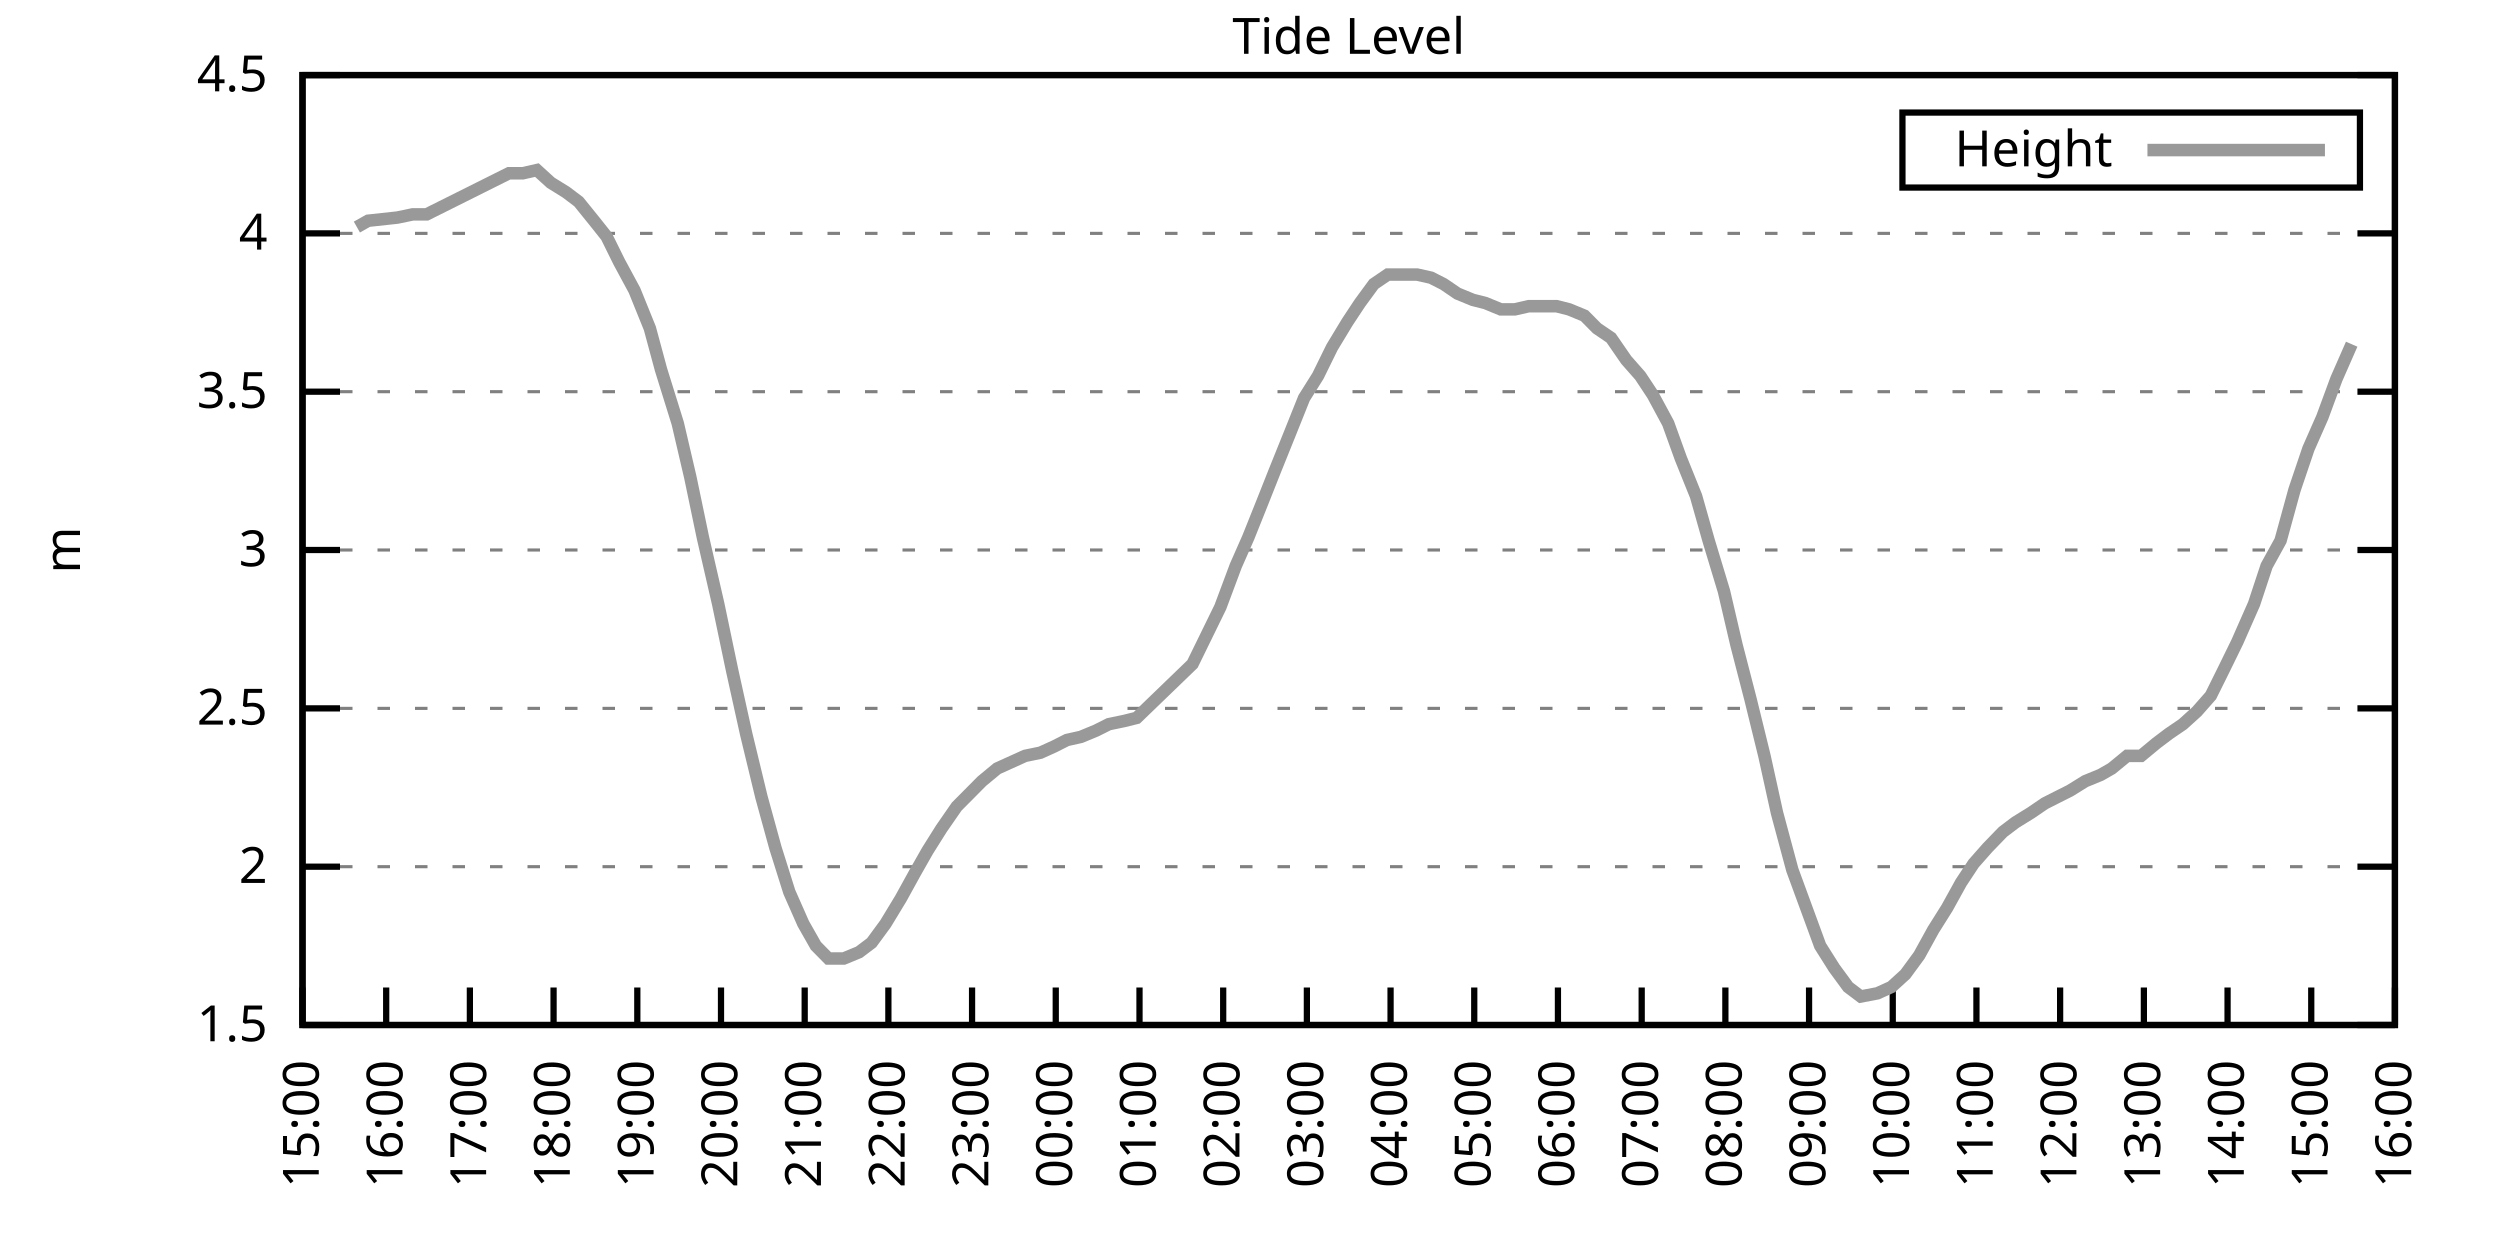
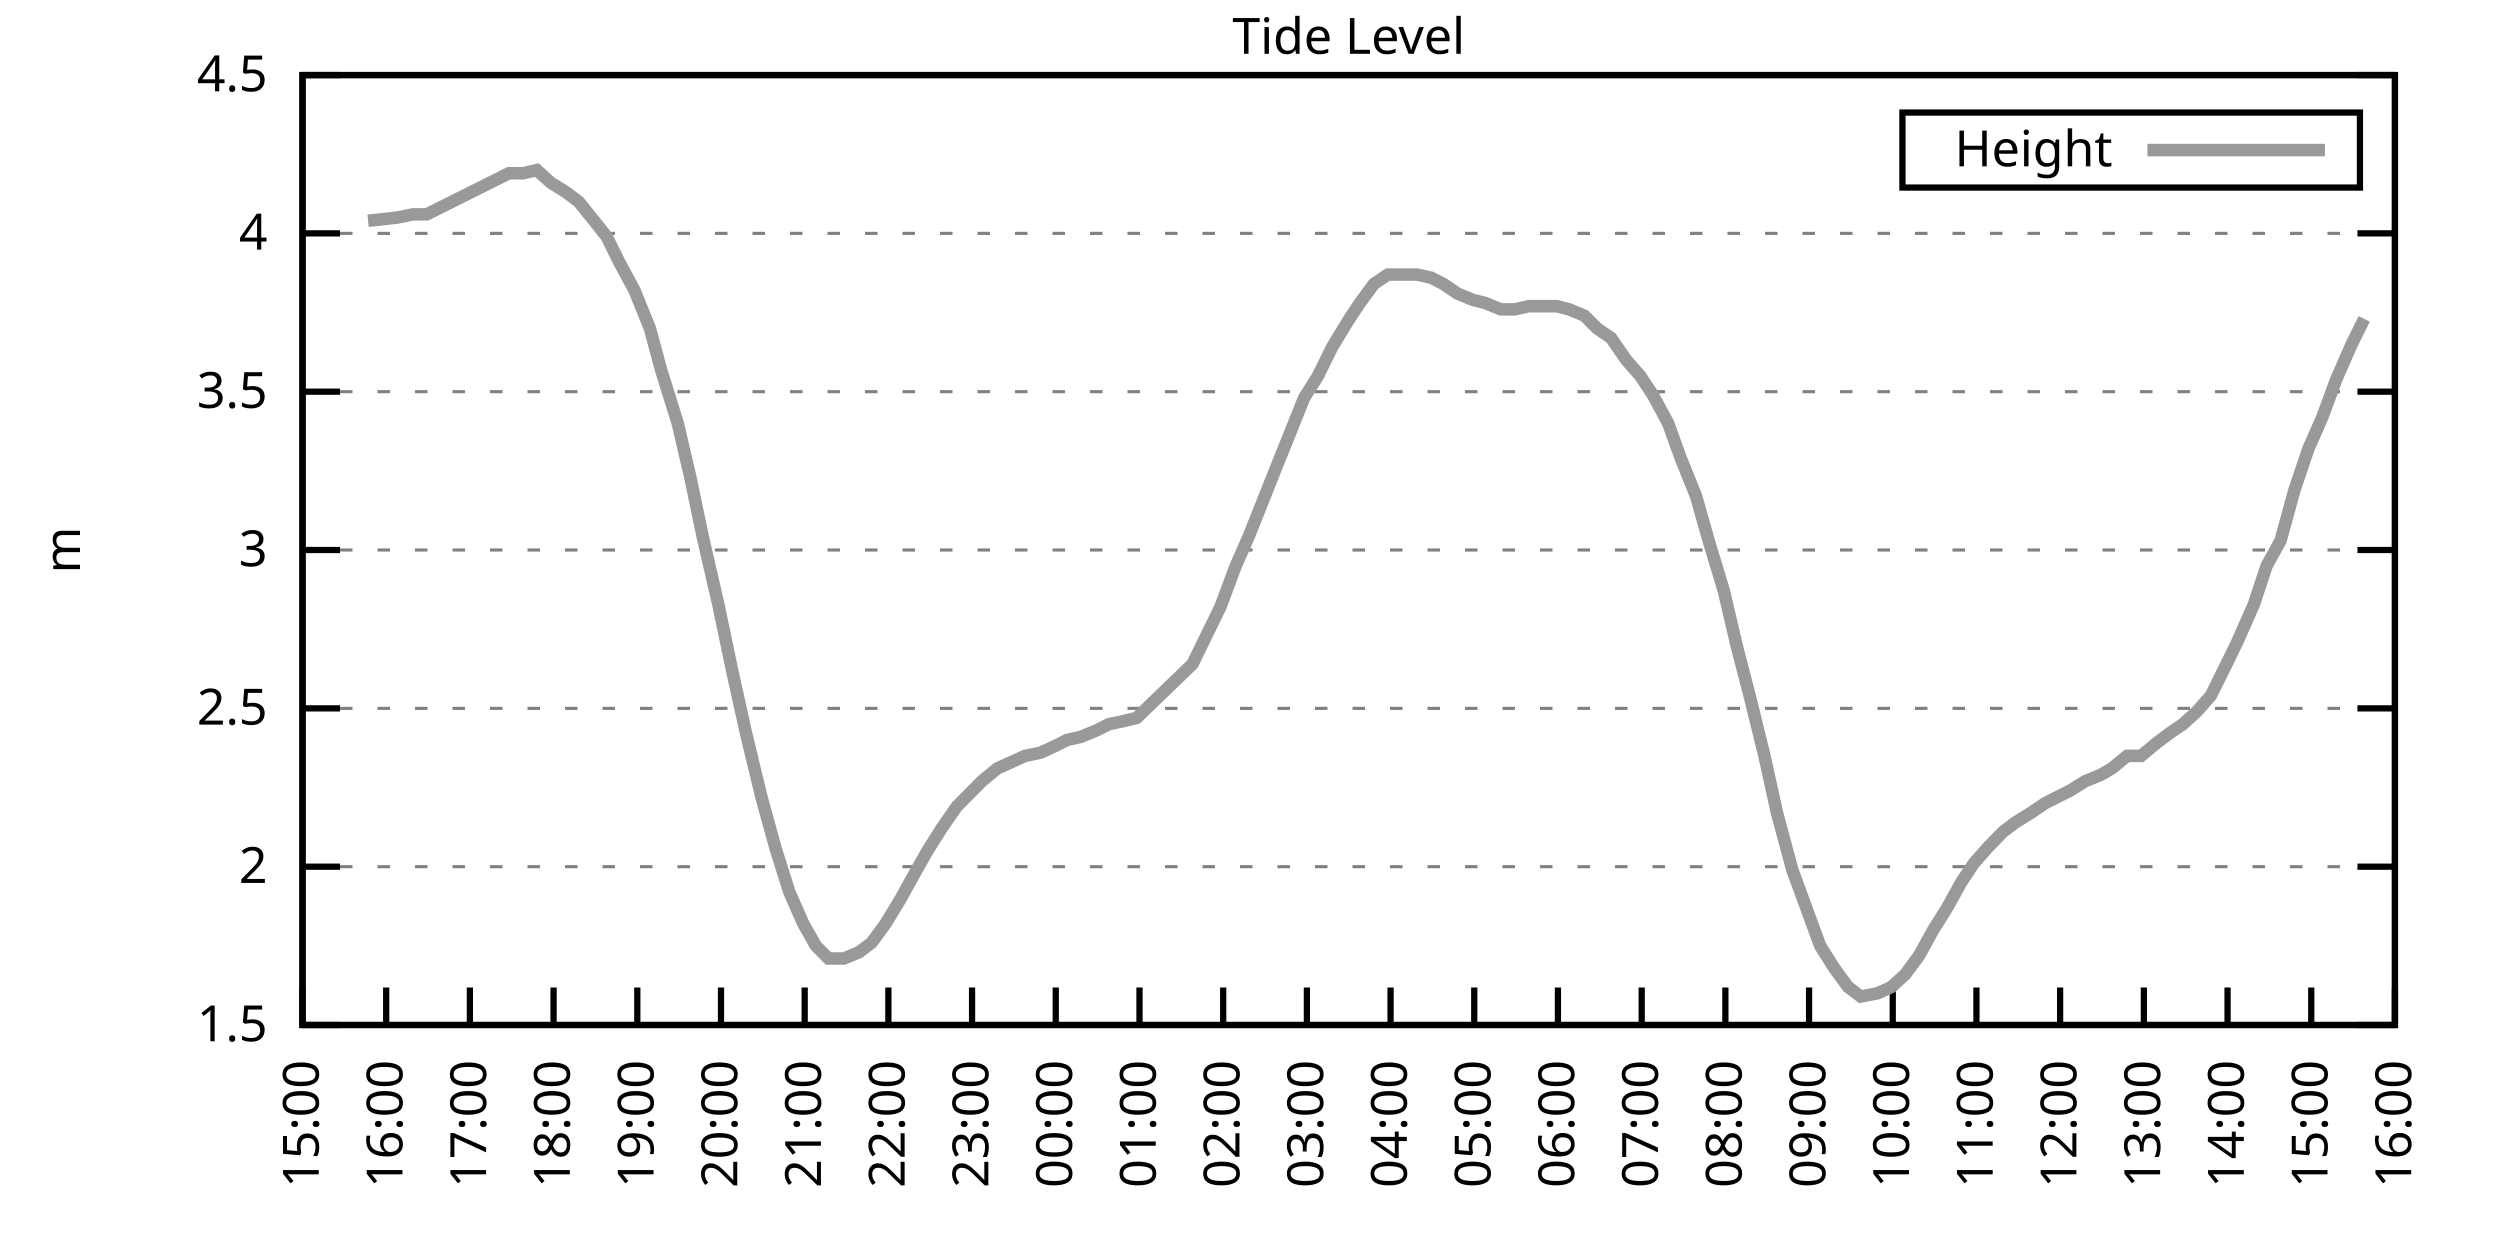
<svg xmlns="http://www.w3.org/2000/svg" xmlns:xlink="http://www.w3.org/1999/xlink" width="400" height="200" viewBox="0 0 400 200">
  <g id="gnuplot_canvas">
    <rect x="0" y="0" width="400" height="200" fill="none" />
    <defs>
      <circle id="gpDot" r="0.5" stroke-width="0.5" stroke="currentColor" />
      <path id="gpPt0" stroke-width="0.333" stroke="currentColor" d="M-1,0 h2 M0,-1 v2" />
      <path id="gpPt1" stroke-width="0.333" stroke="currentColor" d="M-1,-1 L1,1 M1,-1 L-1,1" />
      <path id="gpPt2" stroke-width="0.333" stroke="currentColor" d="M-1,0 L1,0 M0,-1 L0,1 M-1,-1 L1,1 M-1,1 L1,-1" />
      <rect id="gpPt3" stroke-width="0.333" stroke="currentColor" x="-1" y="-1" width="2" height="2" />
      <rect id="gpPt4" stroke-width="0.333" stroke="currentColor" fill="currentColor" x="-1" y="-1" width="2" height="2" />
      <circle id="gpPt5" stroke-width="0.333" stroke="currentColor" cx="0" cy="0" r="1" />
      <use xlink:href="#gpPt5" id="gpPt6" fill="currentColor" stroke="none" />
      <path id="gpPt7" stroke-width="0.333" stroke="currentColor" d="M0,-1.33 L-1.33,0.67 L1.33,0.67 z" />
      <use xlink:href="#gpPt7" id="gpPt8" fill="currentColor" stroke="none" />
      <use xlink:href="#gpPt7" id="gpPt9" stroke="currentColor" transform="rotate(180)" />
      <use xlink:href="#gpPt9" id="gpPt10" fill="currentColor" stroke="none" />
      <use xlink:href="#gpPt3" id="gpPt11" stroke="currentColor" transform="rotate(45)" />
      <use xlink:href="#gpPt11" id="gpPt12" fill="currentColor" stroke="none" />
      <path id="gpPt13" stroke-width="0.333" stroke="currentColor" d="M0,1.330 L1.265,0.411 L0.782,-1.067 L-0.782,-1.076 L-1.265,0.411 z" />
      <use xlink:href="#gpPt13" id="gpPt14" fill="currentColor" stroke="none" />
      <filter id="textbox" filterUnits="objectBoundingBox" x="0" y="0" height="1" width="1">
        <feFlood flood-color="white" flood-opacity="1" result="bgnd" />
        <feComposite in="SourceGraphic" in2="bgnd" operator="atop" />
      </filter>
      <filter id="greybox" filterUnits="objectBoundingBox" x="0" y="0" height="1" width="1">
        <feFlood flood-color="lightgrey" flood-opacity="1" result="grey" />
        <feComposite in="SourceGraphic" in2="grey" operator="atop" />
      </filter>
    </defs>
    <g fill="none" color="white" stroke="currentColor" stroke-width="1.00" stroke-linecap="butt" stroke-linejoin="miter">
</g>
    <g fill="none" color="black" stroke="currentColor" stroke-width="1.00" stroke-linecap="butt" stroke-linejoin="miter">
      <g stroke="none" shape-rendering="crispEdges">
        <polygon fill="rgb(255, 255, 255)" points="48.40,164.00 383.18,164.00 383.18,12.02 48.40,12.02 " />
      </g>
    </g>
    <g fill="none" color="black" stroke="currentColor" stroke-width="1.00" stroke-linecap="butt" stroke-linejoin="miter">
</g>
    <g fill="none" color="black" stroke="black" stroke-width="0.50" stroke-linecap="butt" stroke-linejoin="miter">
</g>
    <g fill="none" color="gray" stroke="currentColor" stroke-width="0.50" stroke-linecap="butt" stroke-linejoin="miter">
      <path stroke="gray" stroke-dasharray="2,4" class="gridline" d="M48.40,164.00 L383.19,164.00  " />
    </g>
    <g fill="none" color="gray" stroke="gray" stroke-width="1.00" stroke-linecap="butt" stroke-linejoin="miter">
</g>
    <g fill="none" color="black" stroke="currentColor" stroke-width="1.00" stroke-linecap="butt" stroke-linejoin="miter">
      <path stroke="black" d="M48.40,164.00 L54.40,164.00 M383.19,164.00 L377.19,164.00  " />
      <g transform="translate(42.80,166.60)" stroke="none" fill="black" font-family="Sans" font-size="8.00" text-anchor="end">
        <text>
          <tspan font-family="Sans"> 1.5</tspan>
        </text>
      </g>
    </g>
    <g fill="none" color="black" stroke="currentColor" stroke-width="1.00" stroke-linecap="butt" stroke-linejoin="miter">
</g>
    <g fill="none" color="black" stroke="black" stroke-width="0.50" stroke-linecap="butt" stroke-linejoin="miter">
</g>
    <g fill="none" color="gray" stroke="currentColor" stroke-width="0.50" stroke-linecap="butt" stroke-linejoin="miter">
      <path stroke="gray" stroke-dasharray="2,4" class="gridline" d="M48.40,138.67 L383.19,138.67  " />
    </g>
    <g fill="none" color="gray" stroke="gray" stroke-width="1.00" stroke-linecap="butt" stroke-linejoin="miter">
</g>
    <g fill="none" color="black" stroke="currentColor" stroke-width="1.00" stroke-linecap="butt" stroke-linejoin="miter">
      <path stroke="black" d="M48.40,138.67 L54.40,138.67 M383.19,138.67 L377.19,138.67  " />
      <g transform="translate(42.80,141.27)" stroke="none" fill="black" font-family="Sans" font-size="8.00" text-anchor="end">
        <text>
          <tspan font-family="Sans"> 2</tspan>
        </text>
      </g>
    </g>
    <g fill="none" color="black" stroke="currentColor" stroke-width="1.00" stroke-linecap="butt" stroke-linejoin="miter">
</g>
    <g fill="none" color="black" stroke="black" stroke-width="0.50" stroke-linecap="butt" stroke-linejoin="miter">
</g>
    <g fill="none" color="gray" stroke="currentColor" stroke-width="0.50" stroke-linecap="butt" stroke-linejoin="miter">
      <path stroke="gray" stroke-dasharray="2,4" class="gridline" d="M48.40,113.34 L383.19,113.34  " />
    </g>
    <g fill="none" color="gray" stroke="gray" stroke-width="1.00" stroke-linecap="butt" stroke-linejoin="miter">
</g>
    <g fill="none" color="black" stroke="currentColor" stroke-width="1.00" stroke-linecap="butt" stroke-linejoin="miter">
      <path stroke="black" d="M48.40,113.34 L54.40,113.34 M383.19,113.34 L377.19,113.34  " />
      <g transform="translate(42.80,115.94)" stroke="none" fill="black" font-family="Sans" font-size="8.00" text-anchor="end">
        <text>
          <tspan font-family="Sans"> 2.5</tspan>
        </text>
      </g>
    </g>
    <g fill="none" color="black" stroke="currentColor" stroke-width="1.00" stroke-linecap="butt" stroke-linejoin="miter">
</g>
    <g fill="none" color="black" stroke="black" stroke-width="0.50" stroke-linecap="butt" stroke-linejoin="miter">
</g>
    <g fill="none" color="gray" stroke="currentColor" stroke-width="0.50" stroke-linecap="butt" stroke-linejoin="miter">
      <path stroke="gray" stroke-dasharray="2,4" class="gridline" d="M48.40,88.00 L383.19,88.00  " />
    </g>
    <g fill="none" color="gray" stroke="gray" stroke-width="1.00" stroke-linecap="butt" stroke-linejoin="miter">
</g>
    <g fill="none" color="black" stroke="currentColor" stroke-width="1.00" stroke-linecap="butt" stroke-linejoin="miter">
      <path stroke="black" d="M48.40,88.00 L54.40,88.00 M383.19,88.00 L377.19,88.00  " />
      <g transform="translate(42.80,90.60)" stroke="none" fill="black" font-family="Sans" font-size="8.00" text-anchor="end">
        <text>
          <tspan font-family="Sans"> 3</tspan>
        </text>
      </g>
    </g>
    <g fill="none" color="black" stroke="currentColor" stroke-width="1.00" stroke-linecap="butt" stroke-linejoin="miter">
</g>
    <g fill="none" color="black" stroke="black" stroke-width="0.50" stroke-linecap="butt" stroke-linejoin="miter">
</g>
    <g fill="none" color="gray" stroke="currentColor" stroke-width="0.50" stroke-linecap="butt" stroke-linejoin="miter">
      <path stroke="gray" stroke-dasharray="2,4" class="gridline" d="M48.40,62.67 L383.19,62.67  " />
    </g>
    <g fill="none" color="gray" stroke="gray" stroke-width="1.00" stroke-linecap="butt" stroke-linejoin="miter">
</g>
    <g fill="none" color="black" stroke="currentColor" stroke-width="1.00" stroke-linecap="butt" stroke-linejoin="miter">
      <path stroke="black" d="M48.40,62.67 L54.40,62.67 M383.19,62.67 L377.19,62.67  " />
      <g transform="translate(42.80,65.27)" stroke="none" fill="black" font-family="Sans" font-size="8.00" text-anchor="end">
        <text>
          <tspan font-family="Sans"> 3.5</tspan>
        </text>
      </g>
    </g>
    <g fill="none" color="black" stroke="currentColor" stroke-width="1.00" stroke-linecap="butt" stroke-linejoin="miter">
</g>
    <g fill="none" color="black" stroke="black" stroke-width="0.50" stroke-linecap="butt" stroke-linejoin="miter">
</g>
    <g fill="none" color="gray" stroke="currentColor" stroke-width="0.50" stroke-linecap="butt" stroke-linejoin="miter">
      <path stroke="gray" stroke-dasharray="2,4" class="gridline" d="M48.40,37.34 L383.19,37.34  " />
    </g>
    <g fill="none" color="gray" stroke="gray" stroke-width="1.00" stroke-linecap="butt" stroke-linejoin="miter">
</g>
    <g fill="none" color="black" stroke="currentColor" stroke-width="1.00" stroke-linecap="butt" stroke-linejoin="miter">
      <path stroke="black" d="M48.40,37.34 L54.40,37.34 M383.19,37.34 L377.19,37.34  " />
      <g transform="translate(42.80,39.94)" stroke="none" fill="black" font-family="Sans" font-size="8.00" text-anchor="end">
        <text>
          <tspan font-family="Sans"> 4</tspan>
        </text>
      </g>
    </g>
    <g fill="none" color="black" stroke="currentColor" stroke-width="1.00" stroke-linecap="butt" stroke-linejoin="miter">
</g>
    <g fill="none" color="black" stroke="black" stroke-width="0.50" stroke-linecap="butt" stroke-linejoin="miter">
</g>
    <g fill="none" color="gray" stroke="currentColor" stroke-width="0.50" stroke-linecap="butt" stroke-linejoin="miter">
      <path stroke="gray" stroke-dasharray="2,4" class="gridline" d="M48.40,12.01 L383.19,12.01  " />
    </g>
    <g fill="none" color="gray" stroke="gray" stroke-width="1.00" stroke-linecap="butt" stroke-linejoin="miter">
</g>
    <g fill="none" color="black" stroke="currentColor" stroke-width="1.00" stroke-linecap="butt" stroke-linejoin="miter">
      <path stroke="black" d="M48.40,12.01 L54.40,12.01 M383.19,12.01 L377.19,12.01  " />
      <g transform="translate(42.80,14.61)" stroke="none" fill="black" font-family="Sans" font-size="8.00" text-anchor="end">
        <text>
          <tspan font-family="Sans"> 4.5</tspan>
        </text>
      </g>
    </g>
    <g fill="none" color="black" stroke="currentColor" stroke-width="1.00" stroke-linecap="butt" stroke-linejoin="miter">
      <path stroke="black" d="M48.40,164.00 L48.40,158.00  " />
      <g transform="translate(51.00,169.60) rotate(270.00)" stroke="none" fill="black" font-family="Sans" font-size="8.00" text-anchor="end">
        <text>
          <tspan font-family="Sans">15:00</tspan>
        </text>
      </g>
    </g>
    <g fill="none" color="black" stroke="currentColor" stroke-width="1.00" stroke-linecap="butt" stroke-linejoin="miter">
      <path stroke="black" d="M61.79,164.00 L61.79,158.00  " />
      <g transform="translate(64.39,169.60) rotate(270.00)" stroke="none" fill="black" font-family="Sans" font-size="8.00" text-anchor="end">
        <text>
          <tspan font-family="Sans">16:00</tspan>
        </text>
      </g>
    </g>
    <g fill="none" color="black" stroke="currentColor" stroke-width="1.00" stroke-linecap="butt" stroke-linejoin="miter">
      <path stroke="black" d="M75.18,164.00 L75.18,158.00  " />
      <g transform="translate(77.78,169.60) rotate(270.00)" stroke="none" fill="black" font-family="Sans" font-size="8.00" text-anchor="end">
        <text>
          <tspan font-family="Sans">17:00</tspan>
        </text>
      </g>
    </g>
    <g fill="none" color="black" stroke="currentColor" stroke-width="1.00" stroke-linecap="butt" stroke-linejoin="miter">
      <path stroke="black" d="M88.57,164.00 L88.57,158.00  " />
      <g transform="translate(91.17,169.60) rotate(270.00)" stroke="none" fill="black" font-family="Sans" font-size="8.00" text-anchor="end">
        <text>
          <tspan font-family="Sans">18:00</tspan>
        </text>
      </g>
    </g>
    <g fill="none" color="black" stroke="currentColor" stroke-width="1.00" stroke-linecap="butt" stroke-linejoin="miter">
      <path stroke="black" d="M101.97,164.00 L101.97,158.00  " />
      <g transform="translate(104.57,169.60) rotate(270.00)" stroke="none" fill="black" font-family="Sans" font-size="8.00" text-anchor="end">
        <text>
          <tspan font-family="Sans">19:00</tspan>
        </text>
      </g>
    </g>
    <g fill="none" color="black" stroke="currentColor" stroke-width="1.00" stroke-linecap="butt" stroke-linejoin="miter">
      <path stroke="black" d="M115.36,164.00 L115.36,158.00  " />
      <g transform="translate(117.96,169.60) rotate(270.00)" stroke="none" fill="black" font-family="Sans" font-size="8.00" text-anchor="end">
        <text>
          <tspan font-family="Sans">20:00</tspan>
        </text>
      </g>
    </g>
    <g fill="none" color="black" stroke="currentColor" stroke-width="1.00" stroke-linecap="butt" stroke-linejoin="miter">
      <path stroke="black" d="M128.75,164.00 L128.75,158.00  " />
      <g transform="translate(131.35,169.60) rotate(270.00)" stroke="none" fill="black" font-family="Sans" font-size="8.00" text-anchor="end">
        <text>
          <tspan font-family="Sans">21:00</tspan>
        </text>
      </g>
    </g>
    <g fill="none" color="black" stroke="currentColor" stroke-width="1.00" stroke-linecap="butt" stroke-linejoin="miter">
      <path stroke="black" d="M142.14,164.00 L142.14,158.00  " />
      <g transform="translate(144.74,169.60) rotate(270.00)" stroke="none" fill="black" font-family="Sans" font-size="8.00" text-anchor="end">
        <text>
          <tspan font-family="Sans">22:00</tspan>
        </text>
      </g>
    </g>
    <g fill="none" color="black" stroke="currentColor" stroke-width="1.00" stroke-linecap="butt" stroke-linejoin="miter">
      <path stroke="black" d="M155.53,164.00 L155.53,158.00  " />
      <g transform="translate(158.13,169.60) rotate(270.00)" stroke="none" fill="black" font-family="Sans" font-size="8.00" text-anchor="end">
        <text>
          <tspan font-family="Sans">23:00</tspan>
        </text>
      </g>
    </g>
    <g fill="none" color="black" stroke="currentColor" stroke-width="1.00" stroke-linecap="butt" stroke-linejoin="miter">
      <path stroke="black" d="M168.92,164.00 L168.92,158.00  " />
      <g transform="translate(171.52,169.60) rotate(270.00)" stroke="none" fill="black" font-family="Sans" font-size="8.00" text-anchor="end">
        <text>
          <tspan font-family="Sans">00:00</tspan>
        </text>
      </g>
    </g>
    <g fill="none" color="black" stroke="currentColor" stroke-width="1.00" stroke-linecap="butt" stroke-linejoin="miter">
      <path stroke="black" d="M182.32,164.00 L182.32,158.00  " />
      <g transform="translate(184.92,169.60) rotate(270.00)" stroke="none" fill="black" font-family="Sans" font-size="8.00" text-anchor="end">
        <text>
          <tspan font-family="Sans">01:00</tspan>
        </text>
      </g>
    </g>
    <g fill="none" color="black" stroke="currentColor" stroke-width="1.00" stroke-linecap="butt" stroke-linejoin="miter">
      <path stroke="black" d="M195.71,164.00 L195.71,158.00  " />
      <g transform="translate(198.31,169.60) rotate(270.00)" stroke="none" fill="black" font-family="Sans" font-size="8.00" text-anchor="end">
        <text>
          <tspan font-family="Sans">02:00</tspan>
        </text>
      </g>
    </g>
    <g fill="none" color="black" stroke="currentColor" stroke-width="1.00" stroke-linecap="butt" stroke-linejoin="miter">
      <path stroke="black" d="M209.10,164.00 L209.10,158.00  " />
      <g transform="translate(211.70,169.60) rotate(270.00)" stroke="none" fill="black" font-family="Sans" font-size="8.00" text-anchor="end">
        <text>
          <tspan font-family="Sans">03:00</tspan>
        </text>
      </g>
    </g>
    <g fill="none" color="black" stroke="currentColor" stroke-width="1.00" stroke-linecap="butt" stroke-linejoin="miter">
      <path stroke="black" d="M222.49,164.00 L222.49,158.00  " />
      <g transform="translate(225.09,169.60) rotate(270.00)" stroke="none" fill="black" font-family="Sans" font-size="8.00" text-anchor="end">
        <text>
          <tspan font-family="Sans">04:00</tspan>
        </text>
      </g>
    </g>
    <g fill="none" color="black" stroke="currentColor" stroke-width="1.00" stroke-linecap="butt" stroke-linejoin="miter">
      <path stroke="black" d="M235.88,164.00 L235.88,158.00  " />
      <g transform="translate(238.48,169.60) rotate(270.00)" stroke="none" fill="black" font-family="Sans" font-size="8.00" text-anchor="end">
        <text>
          <tspan font-family="Sans">05:00</tspan>
        </text>
      </g>
    </g>
    <g fill="none" color="black" stroke="currentColor" stroke-width="1.00" stroke-linecap="butt" stroke-linejoin="miter">
      <path stroke="black" d="M249.27,164.00 L249.27,158.00  " />
      <g transform="translate(251.87,169.60) rotate(270.00)" stroke="none" fill="black" font-family="Sans" font-size="8.00" text-anchor="end">
        <text>
          <tspan font-family="Sans">06:00</tspan>
        </text>
      </g>
    </g>
    <g fill="none" color="black" stroke="currentColor" stroke-width="1.00" stroke-linecap="butt" stroke-linejoin="miter">
      <path stroke="black" d="M262.67,164.00 L262.67,158.00  " />
      <g transform="translate(265.27,169.60) rotate(270.00)" stroke="none" fill="black" font-family="Sans" font-size="8.00" text-anchor="end">
        <text>
          <tspan font-family="Sans">07:00</tspan>
        </text>
      </g>
    </g>
    <g fill="none" color="black" stroke="currentColor" stroke-width="1.00" stroke-linecap="butt" stroke-linejoin="miter">
      <path stroke="black" d="M276.06,164.00 L276.06,158.00  " />
      <g transform="translate(278.66,169.60) rotate(270.00)" stroke="none" fill="black" font-family="Sans" font-size="8.00" text-anchor="end">
        <text>
          <tspan font-family="Sans">08:00</tspan>
        </text>
      </g>
    </g>
    <g fill="none" color="black" stroke="currentColor" stroke-width="1.00" stroke-linecap="butt" stroke-linejoin="miter">
      <path stroke="black" d="M289.45,164.00 L289.45,158.00  " />
      <g transform="translate(292.05,169.60) rotate(270.00)" stroke="none" fill="black" font-family="Sans" font-size="8.00" text-anchor="end">
        <text>
          <tspan font-family="Sans">09:00</tspan>
        </text>
      </g>
    </g>
    <g fill="none" color="black" stroke="currentColor" stroke-width="1.00" stroke-linecap="butt" stroke-linejoin="miter">
      <path stroke="black" d="M302.84,164.00 L302.84,158.00  " />
      <g transform="translate(305.44,169.60) rotate(270.00)" stroke="none" fill="black" font-family="Sans" font-size="8.00" text-anchor="end">
        <text>
          <tspan font-family="Sans">10:00</tspan>
        </text>
      </g>
    </g>
    <g fill="none" color="black" stroke="currentColor" stroke-width="1.00" stroke-linecap="butt" stroke-linejoin="miter">
      <path stroke="black" d="M316.23,164.00 L316.23,158.00  " />
      <g transform="translate(318.83,169.60) rotate(270.00)" stroke="none" fill="black" font-family="Sans" font-size="8.00" text-anchor="end">
        <text>
          <tspan font-family="Sans">11:00</tspan>
        </text>
      </g>
    </g>
    <g fill="none" color="black" stroke="currentColor" stroke-width="1.00" stroke-linecap="butt" stroke-linejoin="miter">
      <path stroke="black" d="M329.62,164.00 L329.62,158.00  " />
      <g transform="translate(332.22,169.60) rotate(270.00)" stroke="none" fill="black" font-family="Sans" font-size="8.00" text-anchor="end">
        <text>
          <tspan font-family="Sans">12:00</tspan>
        </text>
      </g>
    </g>
    <g fill="none" color="black" stroke="currentColor" stroke-width="1.00" stroke-linecap="butt" stroke-linejoin="miter">
      <path stroke="black" d="M343.02,164.00 L343.02,158.00  " />
      <g transform="translate(345.62,169.60) rotate(270.00)" stroke="none" fill="black" font-family="Sans" font-size="8.00" text-anchor="end">
        <text>
          <tspan font-family="Sans">13:00</tspan>
        </text>
      </g>
    </g>
    <g fill="none" color="black" stroke="currentColor" stroke-width="1.00" stroke-linecap="butt" stroke-linejoin="miter">
      <path stroke="black" d="M356.41,164.00 L356.41,158.00  " />
      <g transform="translate(359.01,169.60) rotate(270.00)" stroke="none" fill="black" font-family="Sans" font-size="8.00" text-anchor="end">
        <text>
          <tspan font-family="Sans">14:00</tspan>
        </text>
      </g>
    </g>
    <g fill="none" color="black" stroke="currentColor" stroke-width="1.00" stroke-linecap="butt" stroke-linejoin="miter">
      <path stroke="black" d="M369.80,164.00 L369.80,158.00  " />
      <g transform="translate(372.40,169.60) rotate(270.00)" stroke="none" fill="black" font-family="Sans" font-size="8.00" text-anchor="end">
        <text>
          <tspan font-family="Sans">15:00</tspan>
        </text>
      </g>
    </g>
    <g fill="none" color="black" stroke="currentColor" stroke-width="1.00" stroke-linecap="butt" stroke-linejoin="miter">
      <path stroke="black" d="M383.19,164.00 L383.19,158.00  " />
      <g transform="translate(385.79,169.60) rotate(270.00)" stroke="none" fill="black" font-family="Sans" font-size="8.00" text-anchor="end">
        <text>
          <tspan font-family="Sans">16:00</tspan>
        </text>
      </g>
    </g>
    <g fill="none" color="black" stroke="currentColor" stroke-width="1.00" stroke-linecap="butt" stroke-linejoin="miter">
</g>
    <g fill="none" color="black" stroke="currentColor" stroke-width="1.00" stroke-linecap="butt" stroke-linejoin="miter">
      <path stroke="black" d="M48.40,12.01 L48.40,164.00 L383.19,164.00 L383.19,12.01 L48.40,12.01 Z  " />
    </g>
    <g fill="none" color="black" stroke="currentColor" stroke-width="1.00" stroke-linecap="butt" stroke-linejoin="miter">
</g>
    <g fill="none" color="black" stroke="currentColor" stroke-width="1.00" stroke-linecap="butt" stroke-linejoin="miter">
      <path stroke="black" d="M304.39,30.01 L304.39,18.01 L377.59,18.01 L377.59,30.01 L304.39,30.01 Z  " />
    </g>
    <g id="Tide_level_plot_1">
      <g fill="none" color="white" stroke="black" stroke-width="2.00" stroke-linecap="butt" stroke-linejoin="miter">
</g>
      <g fill="none" color="black" stroke="currentColor" stroke-width="2.00" stroke-linecap="butt" stroke-linejoin="miter">
        <g transform="translate(337.99,26.61)" stroke="none" fill="black" font-family="Sans" font-size="8.00" text-anchor="end">
          <text>
            <tspan font-family="Sans">Height</tspan>
          </text>
        </g>
      </g>
      <g fill="none" color="black" stroke="currentColor" stroke-width="2.00" stroke-linecap="butt" stroke-linejoin="miter">
-         <path stroke="rgb(153, 153, 153)" d="M343.59,24.01 L371.99,24.01 M57.10,36.33 L58.89,35.32 L63.58,34.81 L66.03,34.30 L68.26,34.30 L81.43,27.72   L83.66,27.72 L85.90,27.21 L88.13,29.24 L90.58,30.76 L92.59,32.28 L95.05,35.32 L97.06,37.85 L99.06,41.90   L101.52,46.46 L103.98,52.54 L105.76,59.13 L108.44,67.74 L110.45,76.35 L112.46,85.98 L114.91,96.62 L117.14,107.26   L119.38,117.39 L121.83,127.52 L124.06,135.63 L126.29,142.72 L128.53,147.79 L130.54,151.33 L132.54,153.36 L135.00,153.36   L137.45,152.35 L139.46,150.83 L141.69,147.79 L144.15,143.73 L146.38,139.68 L148.39,136.14 L150.62,132.59 L153.08,129.04   L155.09,127.02 L157.10,124.99 L159.55,122.96 L161.78,121.95 L164.01,120.94 L166.47,120.43 L168.70,119.42 L170.71,118.40   L172.94,117.90 L175.40,116.88 L177.41,115.87 L179.86,115.36 L181.87,114.86 L190.80,106.24 L193.03,101.68 L195.26,97.12   L197.72,90.54 L199.73,85.98 L201.96,80.41 L203.97,75.34 L206.42,69.26 L208.65,63.69 L210.88,60.14 L213.12,55.58   L215.57,51.53 L217.58,48.49 L219.81,45.45 L222.04,43.93 L224.50,43.93 L226.73,43.93 L228.96,44.43 L230.97,45.45   L233.20,46.97 L235.66,47.98 L237.67,48.49 L240.12,49.50 L242.36,49.50 L244.59,48.99 L246.60,48.99 L249.05,48.99   L251.06,49.50 L253.51,50.51 L255.52,52.54 L257.76,54.06 L260.21,57.61 L262.44,60.14 L264.45,63.18 L266.91,67.74   L268.92,73.31 L271.37,79.39 L273.38,86.49 L275.83,94.59 L277.84,103.20 L280.07,111.82 L282.31,120.94 L284.32,130.06   L286.77,139.17 L289.00,145.25 L291.23,151.33 L293.47,154.88 L295.70,157.92 L297.71,159.44 L300.39,158.93 L302.62,157.92   L304.85,155.89 L307.08,152.85 L309.31,148.80 L311.54,145.25 L313.78,141.20 L315.79,138.16 L318.02,135.63 L320.47,133.10   L322.48,131.58 L324.94,130.06 L327.17,128.54 L329.18,127.52 L331.19,126.51 L333.64,124.99 L336.10,123.98 L337.88,122.96   L340.34,120.94 L342.57,120.94 L345.02,118.91 L347.03,117.39 L349.26,115.87 L351.50,113.84 L353.73,111.31 L355.74,107.26   L357.97,102.70 L360.65,96.62 L362.66,90.54 L364.89,86.49 L367.12,78.38 L369.35,71.79 L371.58,66.73 L373.82,60.65   L376.27,55.07  " />
+         <path stroke="rgb(153, 153, 153)" d="M343.59,24.01 L371.99,24.01 M58.89,35.32 L63.58,34.81 L66.03,34.30 L68.26,34.30 L81.43,27.72 L83.66,27.72   L85.90,27.21 L88.13,29.24 L90.58,30.76 L92.59,32.28 L95.05,35.32 L97.06,37.85 L99.06,41.90 L101.52,46.46   L103.98,52.54 L105.76,59.13 L108.44,67.74 L110.45,76.35 L112.46,85.98 L114.91,96.62 L117.14,107.26 L119.38,117.39   L121.83,127.52 L124.06,135.63 L126.29,142.72 L128.53,147.79 L130.54,151.33 L132.54,153.36 L135.00,153.36 L137.45,152.35   L139.46,150.83 L141.69,147.79 L144.15,143.73 L146.38,139.68 L148.39,136.14 L150.62,132.59 L153.08,129.04 L155.09,127.02   L157.10,124.99 L159.55,122.96 L161.78,121.95 L164.01,120.94 L166.47,120.43 L168.70,119.42 L170.71,118.40 L172.94,117.90   L175.40,116.88 L177.41,115.87 L179.86,115.36 L181.87,114.86 L190.80,106.24 L193.03,101.68 L195.26,97.12 L197.72,90.54   L199.73,85.98 L201.96,80.41 L203.97,75.34 L206.42,69.26 L208.65,63.69 L210.88,60.14 L213.12,55.58 L215.57,51.53   L217.58,48.49 L219.81,45.45 L222.04,43.93 L224.50,43.93 L226.73,43.93 L228.96,44.43 L230.97,45.45 L233.20,46.97   L235.66,47.98 L237.67,48.49 L240.12,49.50 L242.36,49.50 L244.59,48.99 L246.60,48.99 L249.05,48.99 L251.06,49.50   L253.51,50.51 L255.52,52.54 L257.76,54.06 L260.21,57.61 L262.44,60.14 L264.45,63.18 L266.91,67.74 L268.92,73.31   L271.37,79.39 L273.38,86.49 L275.83,94.59 L277.84,103.20 L280.07,111.82 L282.31,120.94 L284.32,130.06 L286.77,139.17   L289.00,145.25 L291.23,151.33 L293.47,154.88 L295.70,157.92 L297.71,159.44 L300.39,158.93 L302.62,157.92 L304.85,155.89   L307.08,152.85 L309.31,148.80 L311.54,145.25 L313.78,141.20 L315.79,138.16 L318.02,135.63 L320.47,133.10 L322.48,131.58   L324.94,130.06 L327.17,128.54 L329.18,127.52 L331.19,126.51 L333.64,124.99 L336.10,123.98 L337.88,122.96 L340.34,120.94   L342.57,120.94 L345.02,118.91 L347.03,117.39 L349.26,115.87 L351.50,113.84 L353.73,111.31 L355.74,107.26 L357.97,102.70   L360.65,96.62 L362.66,90.54 L364.89,86.49 L367.12,78.38 L369.35,71.79 L371.58,66.73 L373.82,60.65 L376.27,55.07   L378.28,51.02  " />
      </g>
    </g>
    <g fill="none" color="black" stroke="currentColor" stroke-width="2.00" stroke-linecap="butt" stroke-linejoin="miter">
</g>
    <g fill="none" color="black" stroke="black" stroke-width="1.00" stroke-linecap="butt" stroke-linejoin="miter">
</g>
    <g fill="none" color="black" stroke="currentColor" stroke-width="1.00" stroke-linecap="butt" stroke-linejoin="miter">
      <path stroke="black" d="M48.40,12.01 L48.40,164.00 L383.19,164.00 L383.19,12.01 L48.40,12.01 Z  " />
      <g transform="translate(12.80,88.01) rotate(270.00)" stroke="none" fill="black" font-family="Sans" font-size="8.00" text-anchor="middle">
        <text>
          <tspan font-family="Sans">m</tspan>
        </text>
      </g>
    </g>
    <g fill="none" color="black" stroke="currentColor" stroke-width="1.00" stroke-linecap="butt" stroke-linejoin="miter">
</g>
    <g fill="none" color="black" stroke="currentColor" stroke-width="1.00" stroke-linecap="butt" stroke-linejoin="miter">
      <g transform="translate(215.79,8.61)" stroke="none" fill="black" font-family="Sans" font-size="8.00" text-anchor="middle">
        <text>
          <tspan font-family="Sans">Tide Level</tspan>
        </text>
      </g>
    </g>
    <g fill="none" color="black" stroke="currentColor" stroke-width="1.00" stroke-linecap="butt" stroke-linejoin="miter">
</g>
  </g>
</svg>
